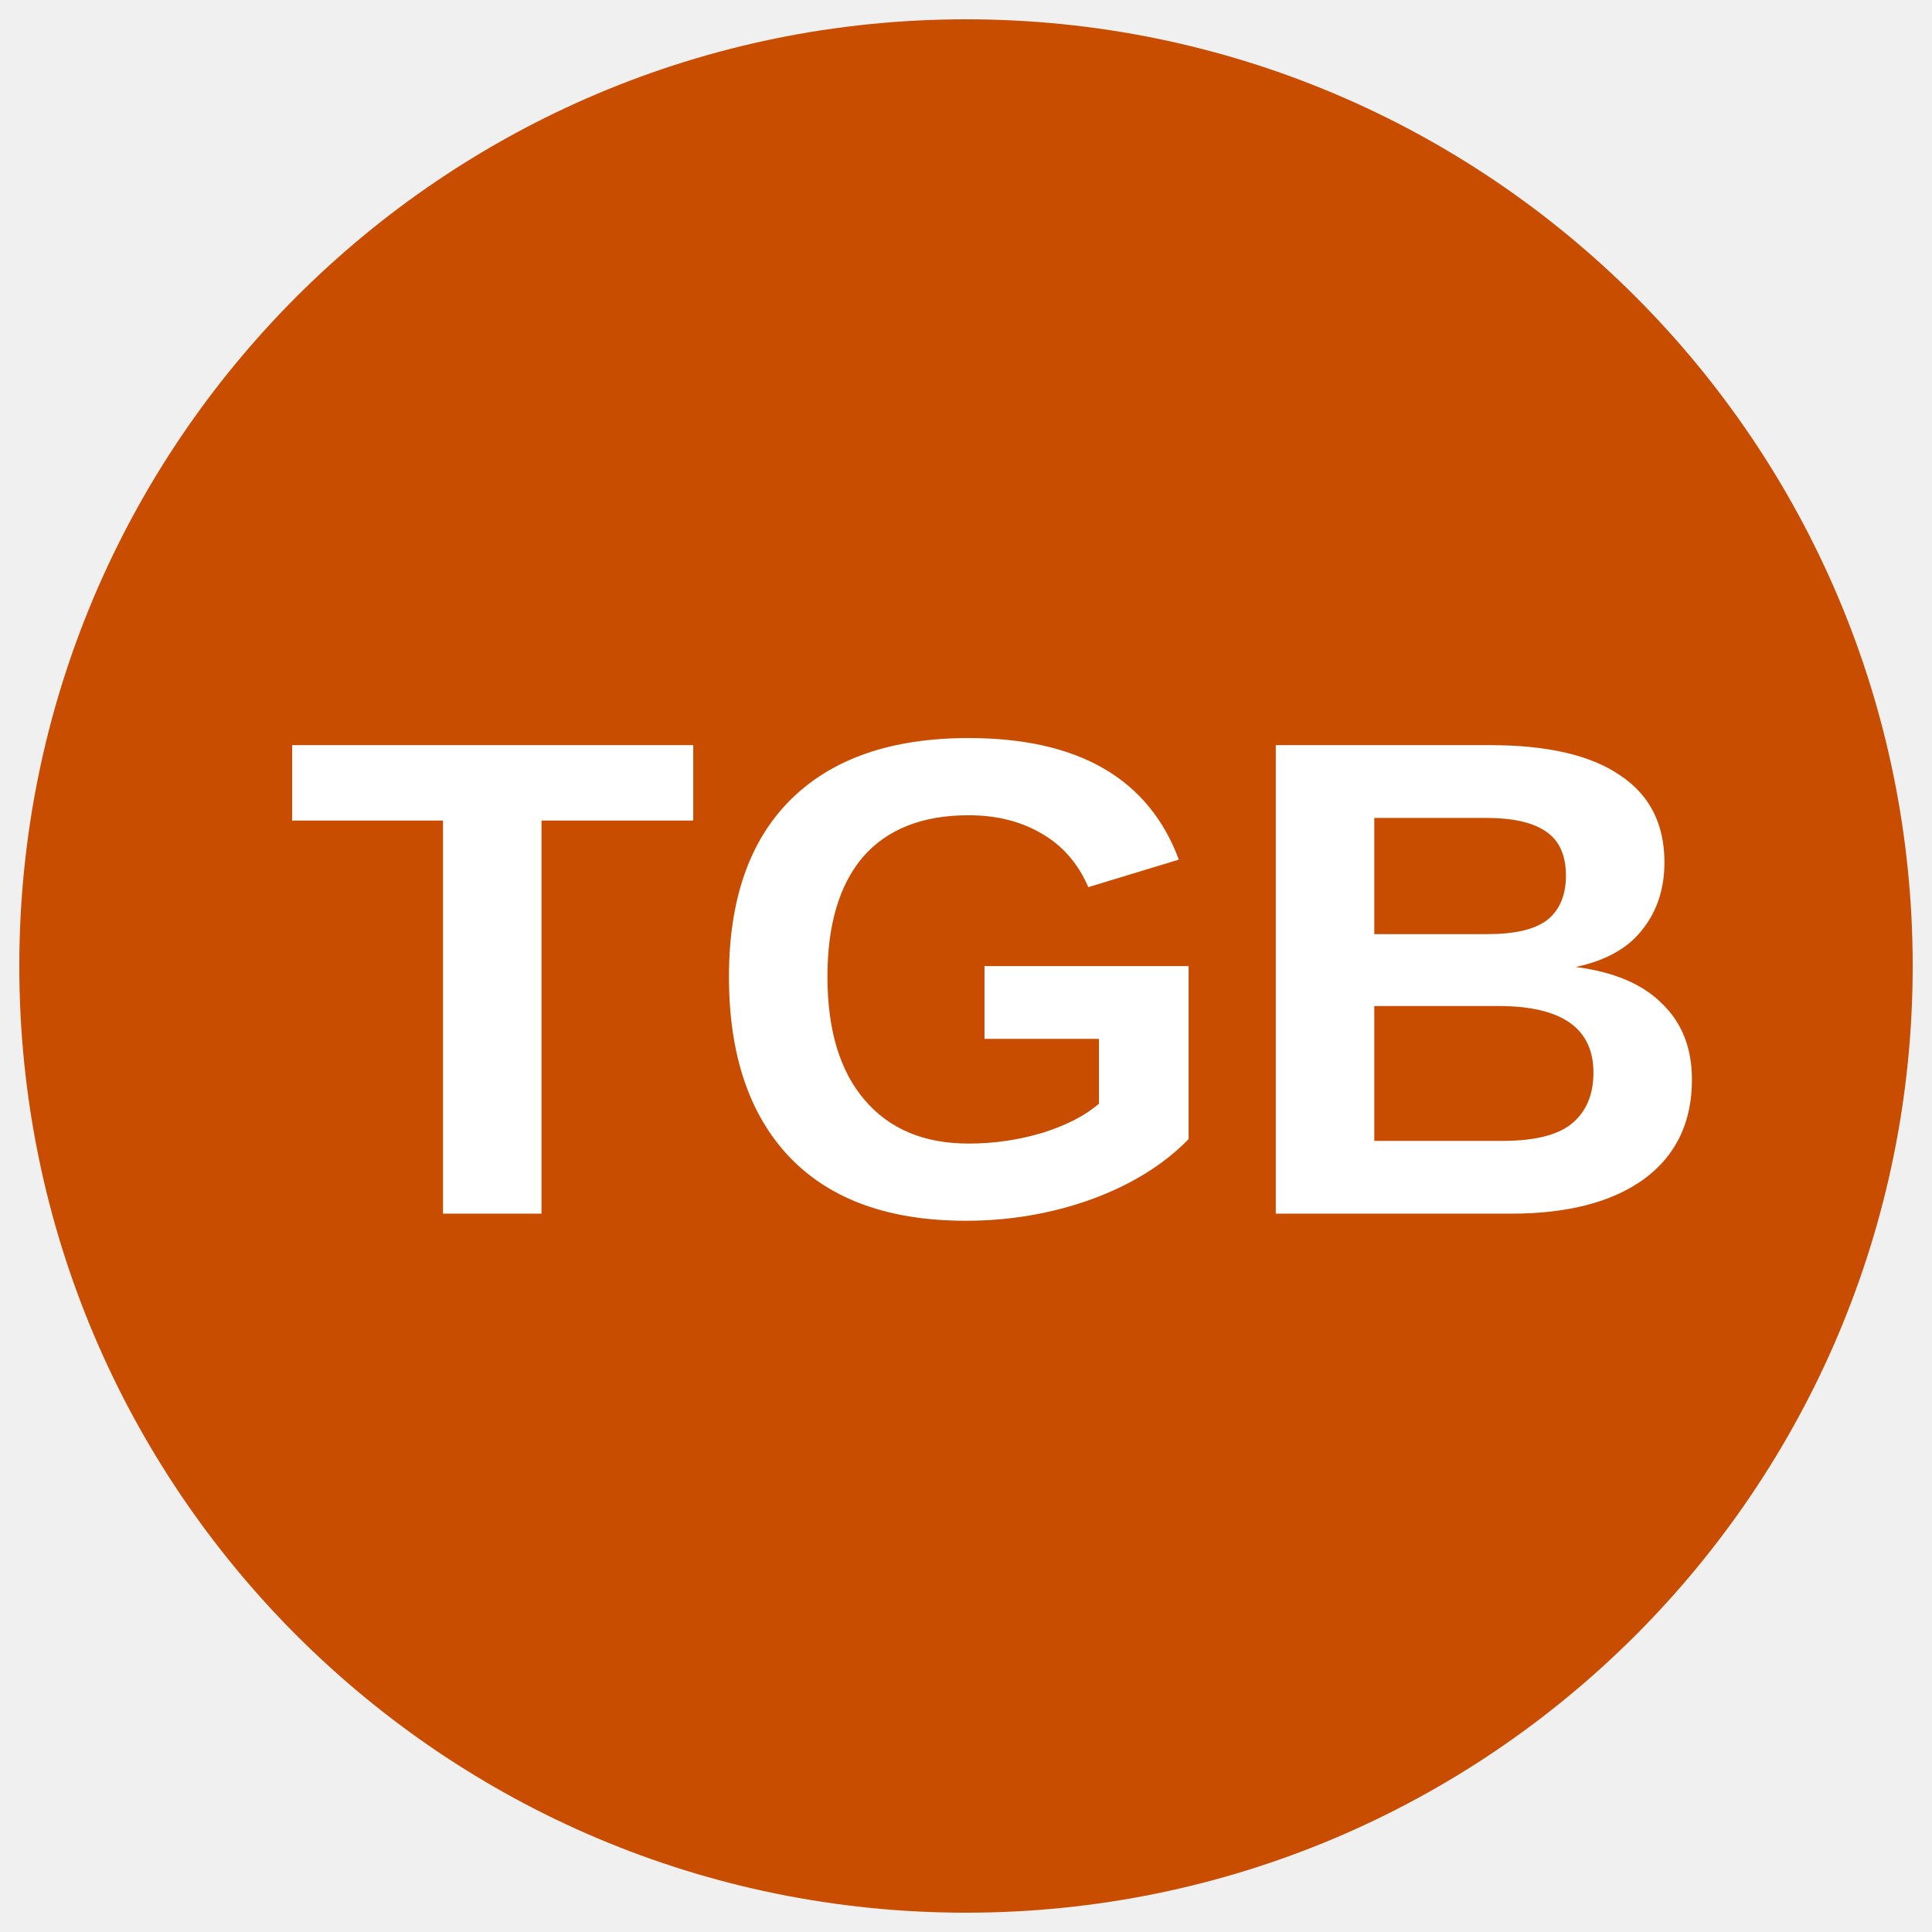
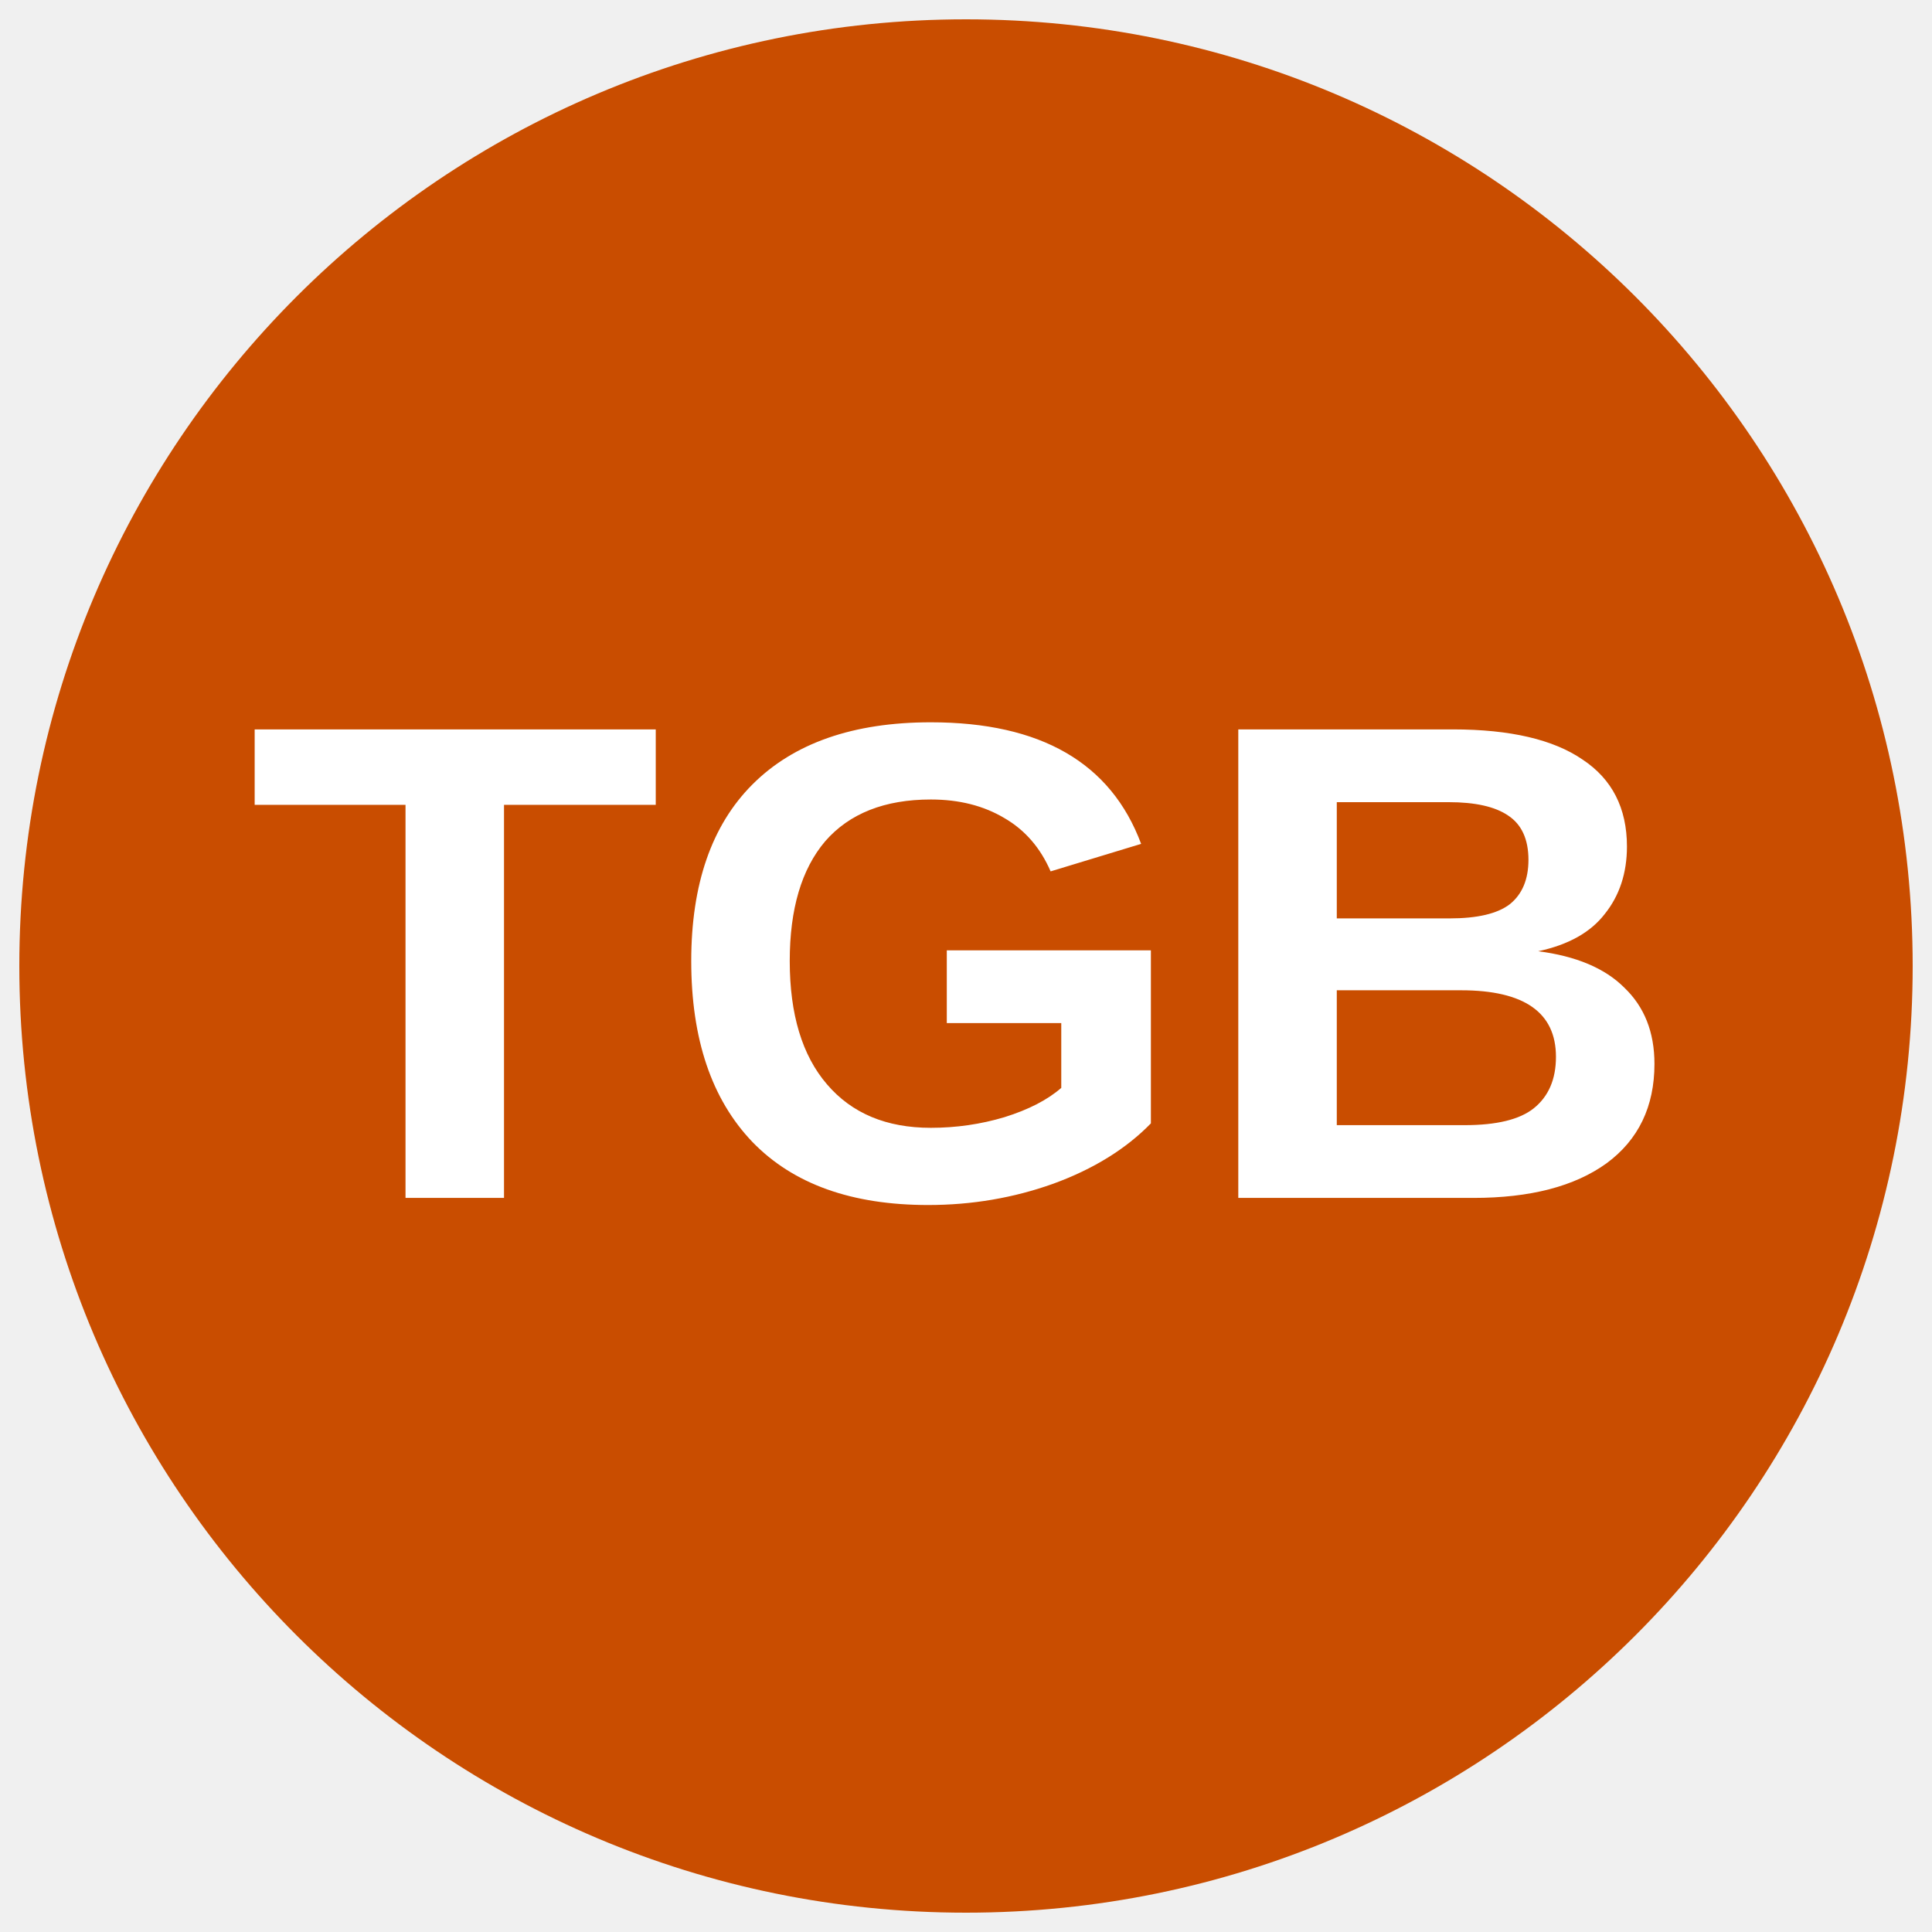
<svg xmlns="http://www.w3.org/2000/svg" viewBox="0 0 34.02 34.02">
-   <defs>
-     <clipPath id="a">
-       <circle cx="17.01" cy="17.01" r="16.67" fill="none" />
-     </clipPath>
-     <style />
-   </defs>
-   <g clip-path="url(#a)">
-     <path d="M38.28 16.76A20.84 20.84 0 1117.44-4.07a20.83 20.83 0 0120.84 20.83z" fill="#c94d00" />
-     <text style="line-height:1.25;-inkscape-font-specification:'Arial, Bold';font-variant-ligatures:normal;font-variant-caps:normal;font-variant-numeric:normal;font-feature-settings:normal;text-align:start" x="5.003" y="21.373" font-weight="700" font-size="12" font-family="Arial" letter-spacing="0" word-spacing="0" fill="#fff">
-       <tspan x="5.003" y="21.373">TGB</tspan>
-     </text>
-   </g>
+   <circle cx="50%" cy="50%" r="49%" fill="#c94d00" />
+   <text x="50%" y="62%" text-anchor="middle" font-weight="700" font-size="12" font-family="Arial" fill="#fff">TGB</text>
</svg>
